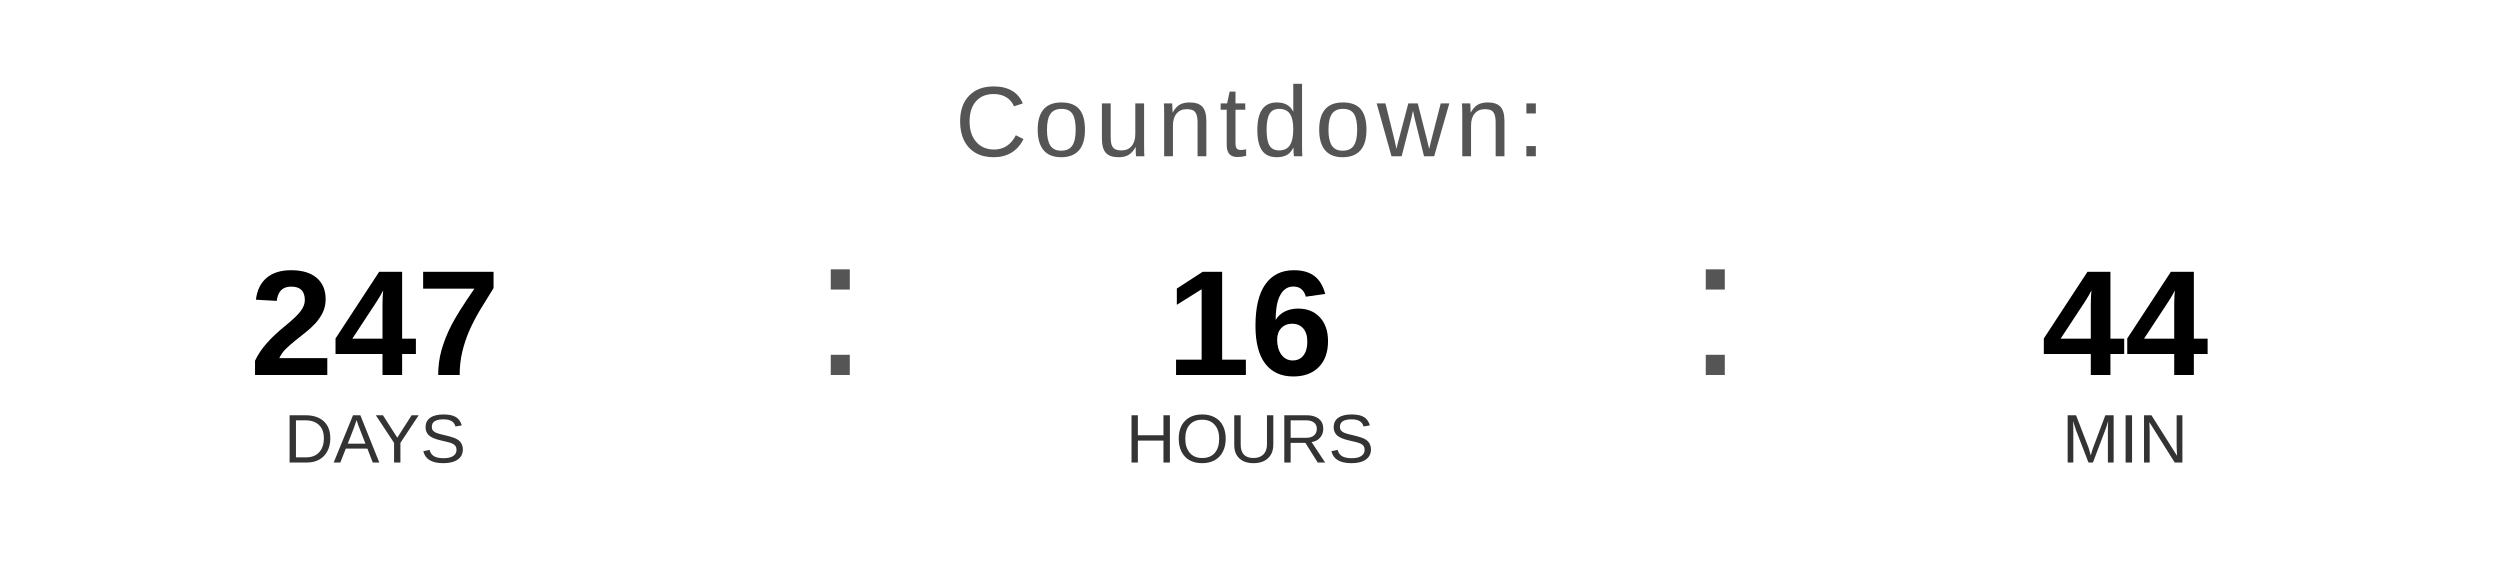
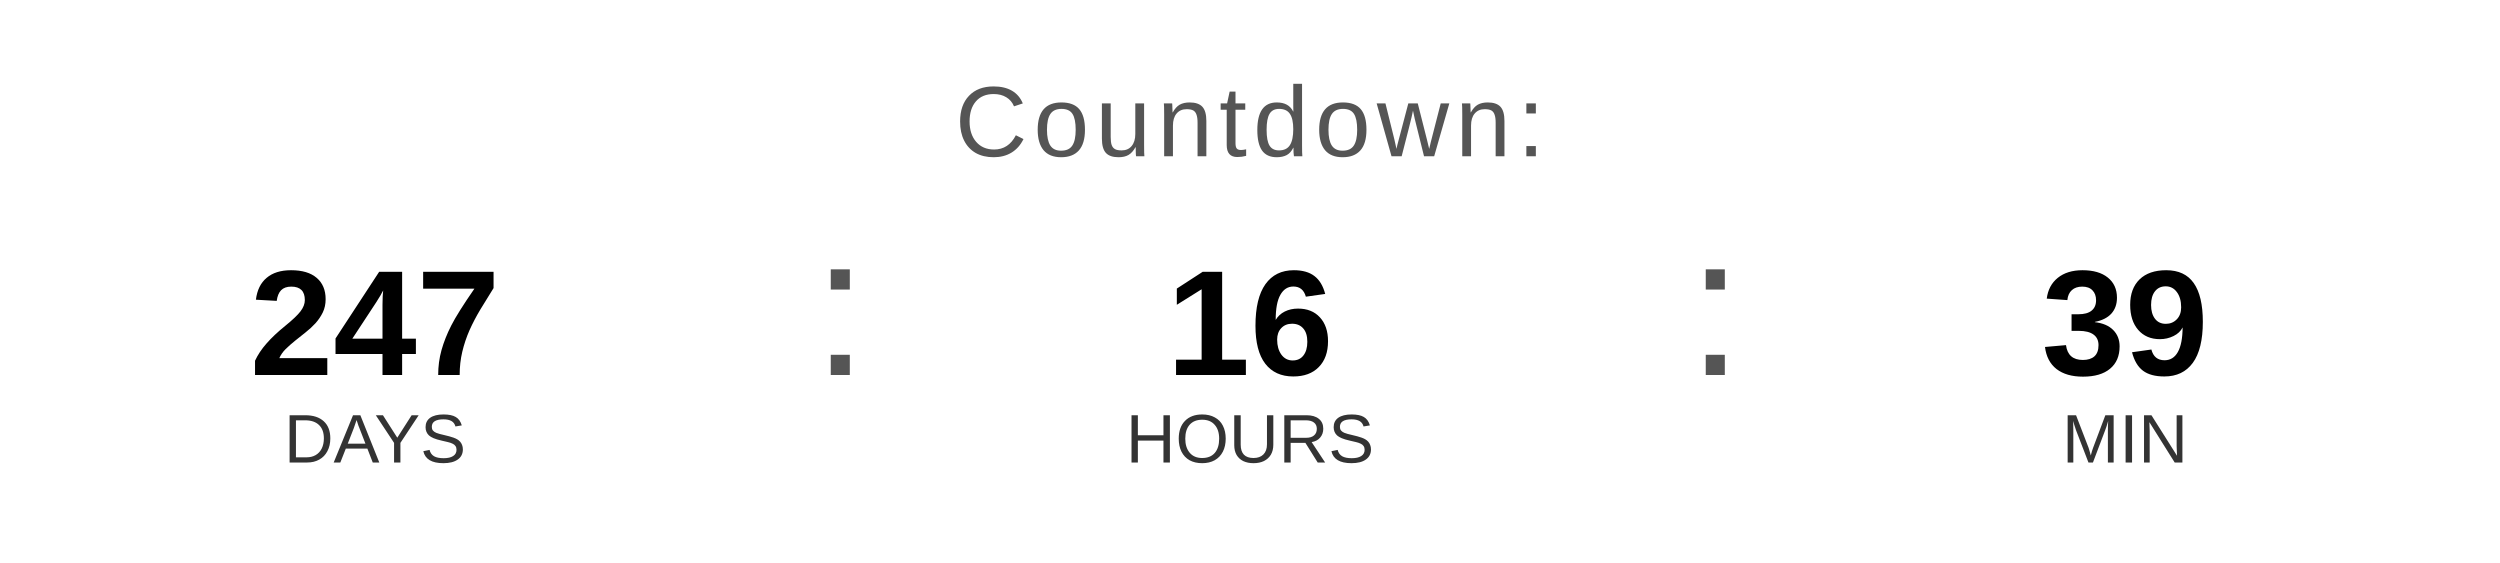
<svg xmlns="http://www.w3.org/2000/svg" width="400" height="90" viewBox="0 0 400 90">
  <text x="200" y="25" font-family="Arial, Helvetica, sans-serif" font-size="16" fill="#555555" text-anchor="middle" letter-spacing="1">
    Countdown:
  </text>
  <text x="60" y="60" font-family="Arial, Helvetica, sans-serif" font-size="24" font-weight="bold" fill="#000000" text-anchor="middle">247</text>
  <text x="60" y="74" font-family="Arial, Helvetica, sans-serif" font-size="11" fill="#333333" text-anchor="middle">DAYS</text>
  <text x="130" y="60" font-family="Arial, sans-serif" font-size="32" fill="#555555">:</text>
  <text x="200" y="60" font-family="Arial, Helvetica, sans-serif" font-size="24" font-weight="bold" fill="#000000" text-anchor="middle">16</text>
  <text x="200" y="74" font-family="Arial, Helvetica, sans-serif" font-size="11" fill="#333333" text-anchor="middle">HOURS</text>
  <text x="270" y="60" font-family="Arial, sans-serif" font-size="32" fill="#555555">:</text>
-   <text x="340" y="60" font-family="Arial, Helvetica, sans-serif" font-size="24" font-weight="bold" fill="#000000" text-anchor="middle">44</text>
+   <text x="340" y="60" font-family="Arial, Helvetica, sans-serif" font-size="24" font-weight="bold" fill="#000000" text-anchor="middle">39</text>
  <text x="340" y="74" font-family="Arial, Helvetica, sans-serif" font-size="11" fill="#333333" text-anchor="middle">MIN</text>
</svg>
